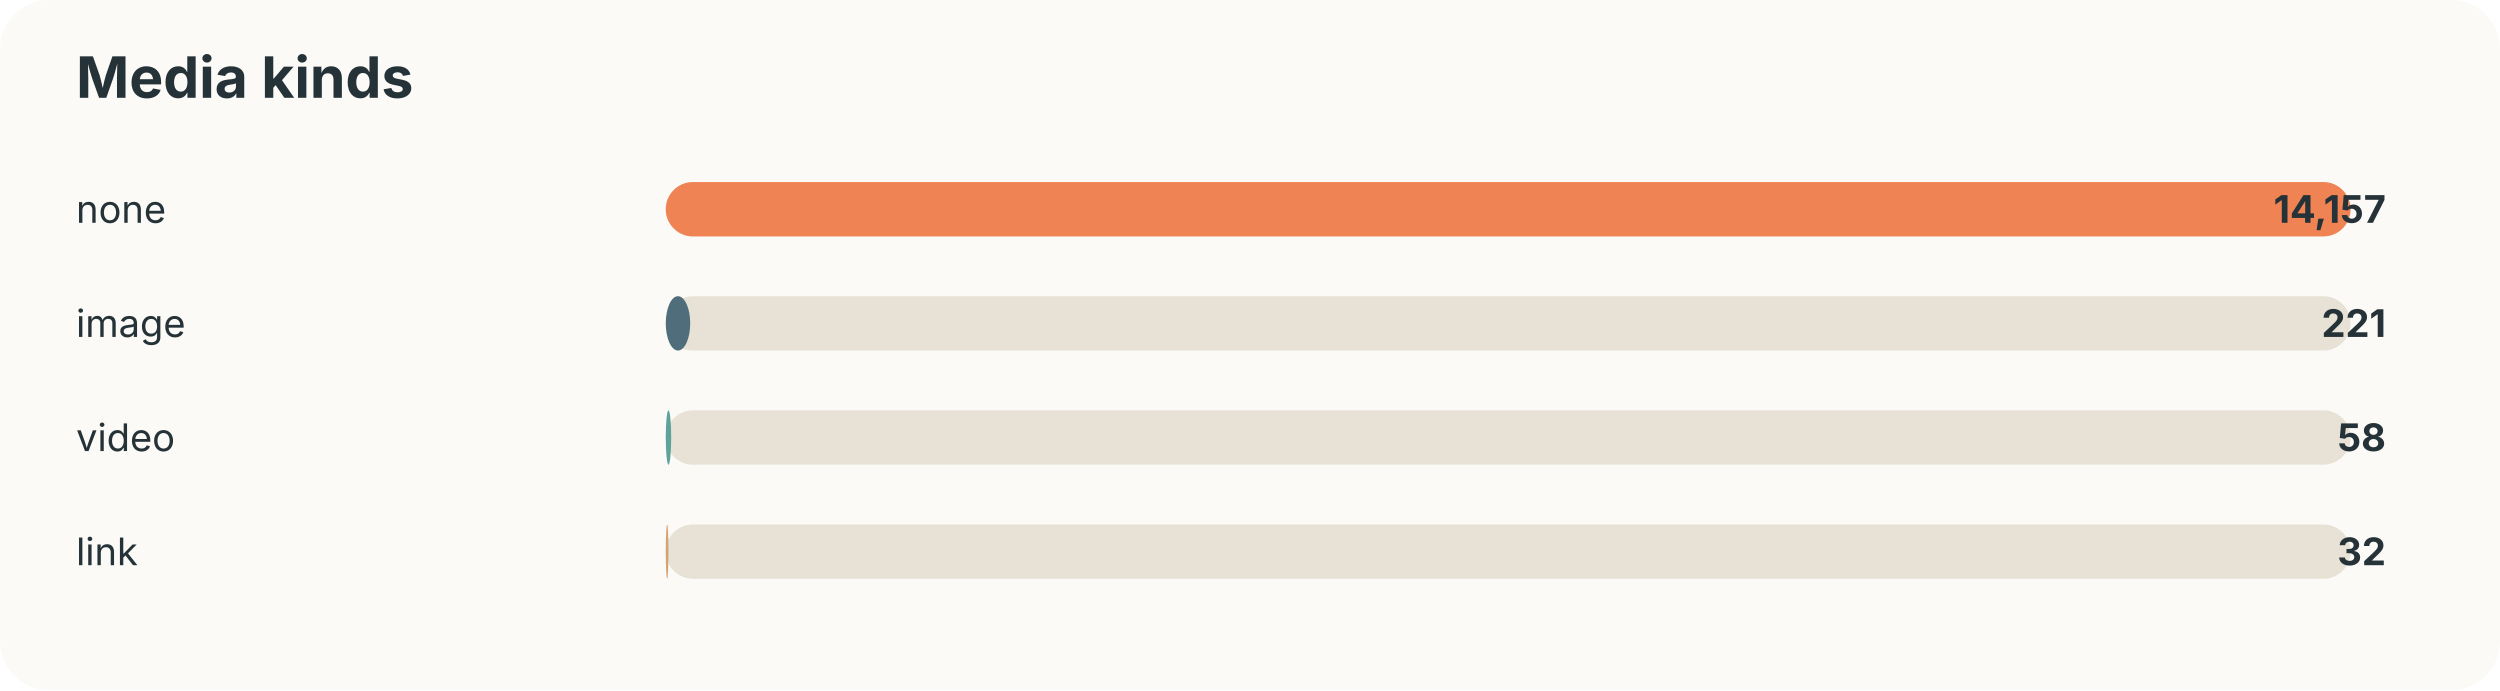
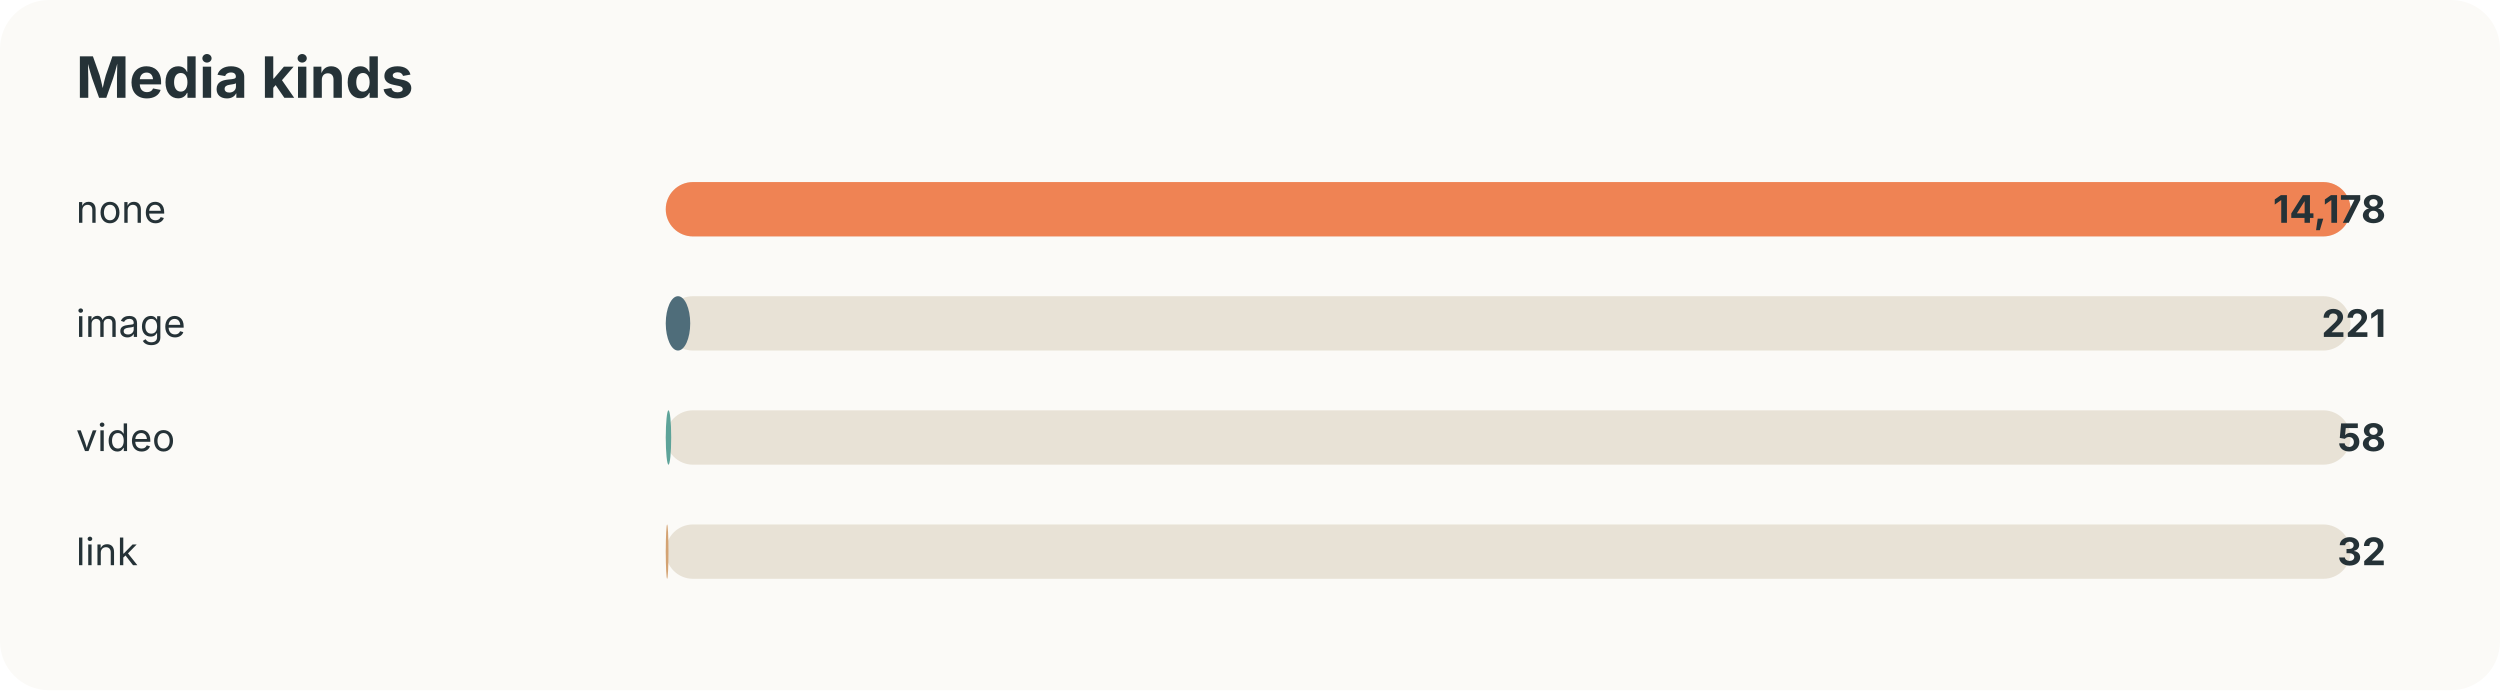
<svg xmlns="http://www.w3.org/2000/svg" width="920" height="254" viewBox="0 0 920 254">
  <style>text{font-family:-apple-system,BlinkMacSystemFont,"Segoe UI",sans-serif;fill:#253237} .muted{fill:#6b7a80;font-size:13px}</style>
  <rect width="100%" height="100%" rx="18" fill="#fbfaf7" />
  <text x="28" y="36" font-size="21" font-weight="700">Media kinds</text>
  <text x="28" y="82" font-size="14">none</text>
  <rect x="245" y="67" width="620" height="20" rx="10" fill="#e8e2d6" />
  <rect x="245" y="67" width="620" height="20" rx="10" fill="#ef8354" />
-   <text x="878" y="82" text-anchor="end" font-size="14" font-weight="700">14,157</text>
+   <text x="878" y="82" text-anchor="end" font-size="14" font-weight="700">14,178</text>
  <text x="28" y="124" font-size="14">image</text>
  <rect x="245" y="109" width="620" height="20" rx="10" fill="#e8e2d6" />
  <rect x="245" y="109" width="9" height="20" rx="10" fill="#4f6d7a" />
  <text x="878" y="124" text-anchor="end" font-size="14" font-weight="700">221</text>
  <text x="28" y="166" font-size="14">video</text>
  <rect x="245" y="151" width="620" height="20" rx="10" fill="#e8e2d6" />
  <rect x="245" y="151" width="2" height="20" rx="10" fill="#5da399" />
  <text x="878" y="166" text-anchor="end" font-size="14" font-weight="700">58</text>
  <text x="28" y="208" font-size="14">link</text>
  <rect x="245" y="193" width="620" height="20" rx="10" fill="#e8e2d6" />
  <rect x="245" y="193" width="1" height="20" rx="10" fill="#d4a373" />
  <text x="878" y="208" text-anchor="end" font-size="14" font-weight="700">32</text>
</svg>
